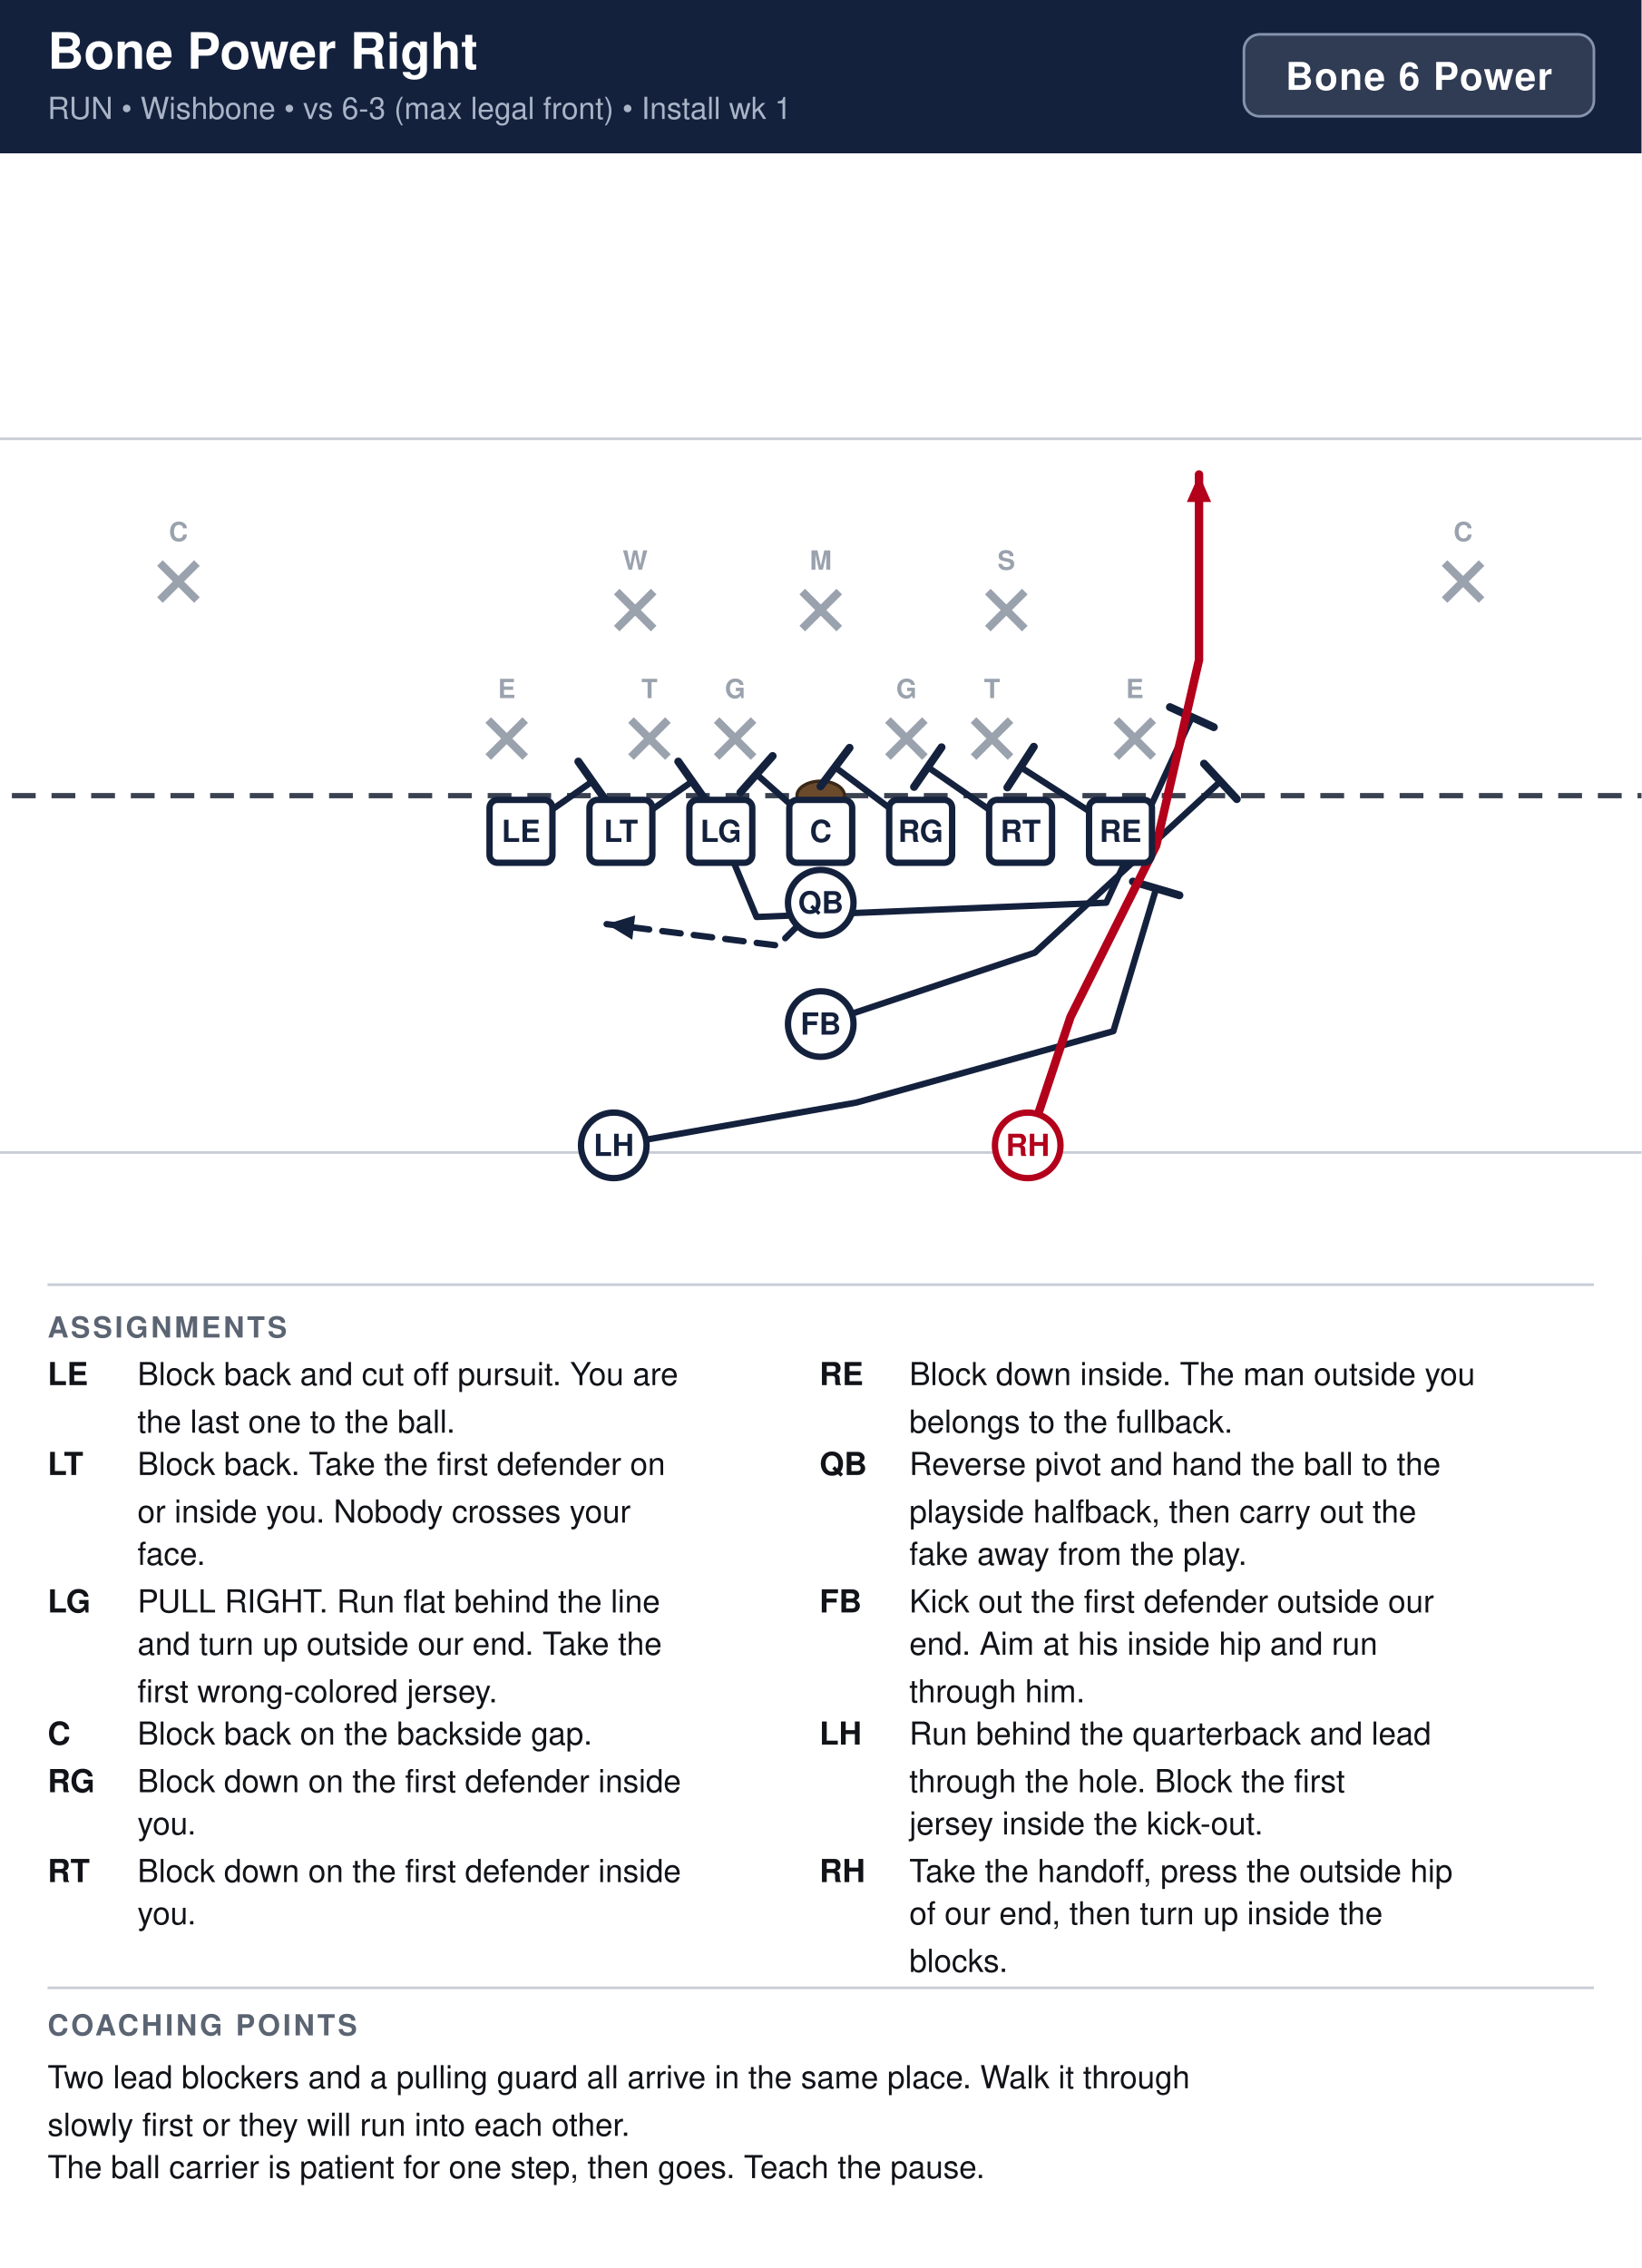
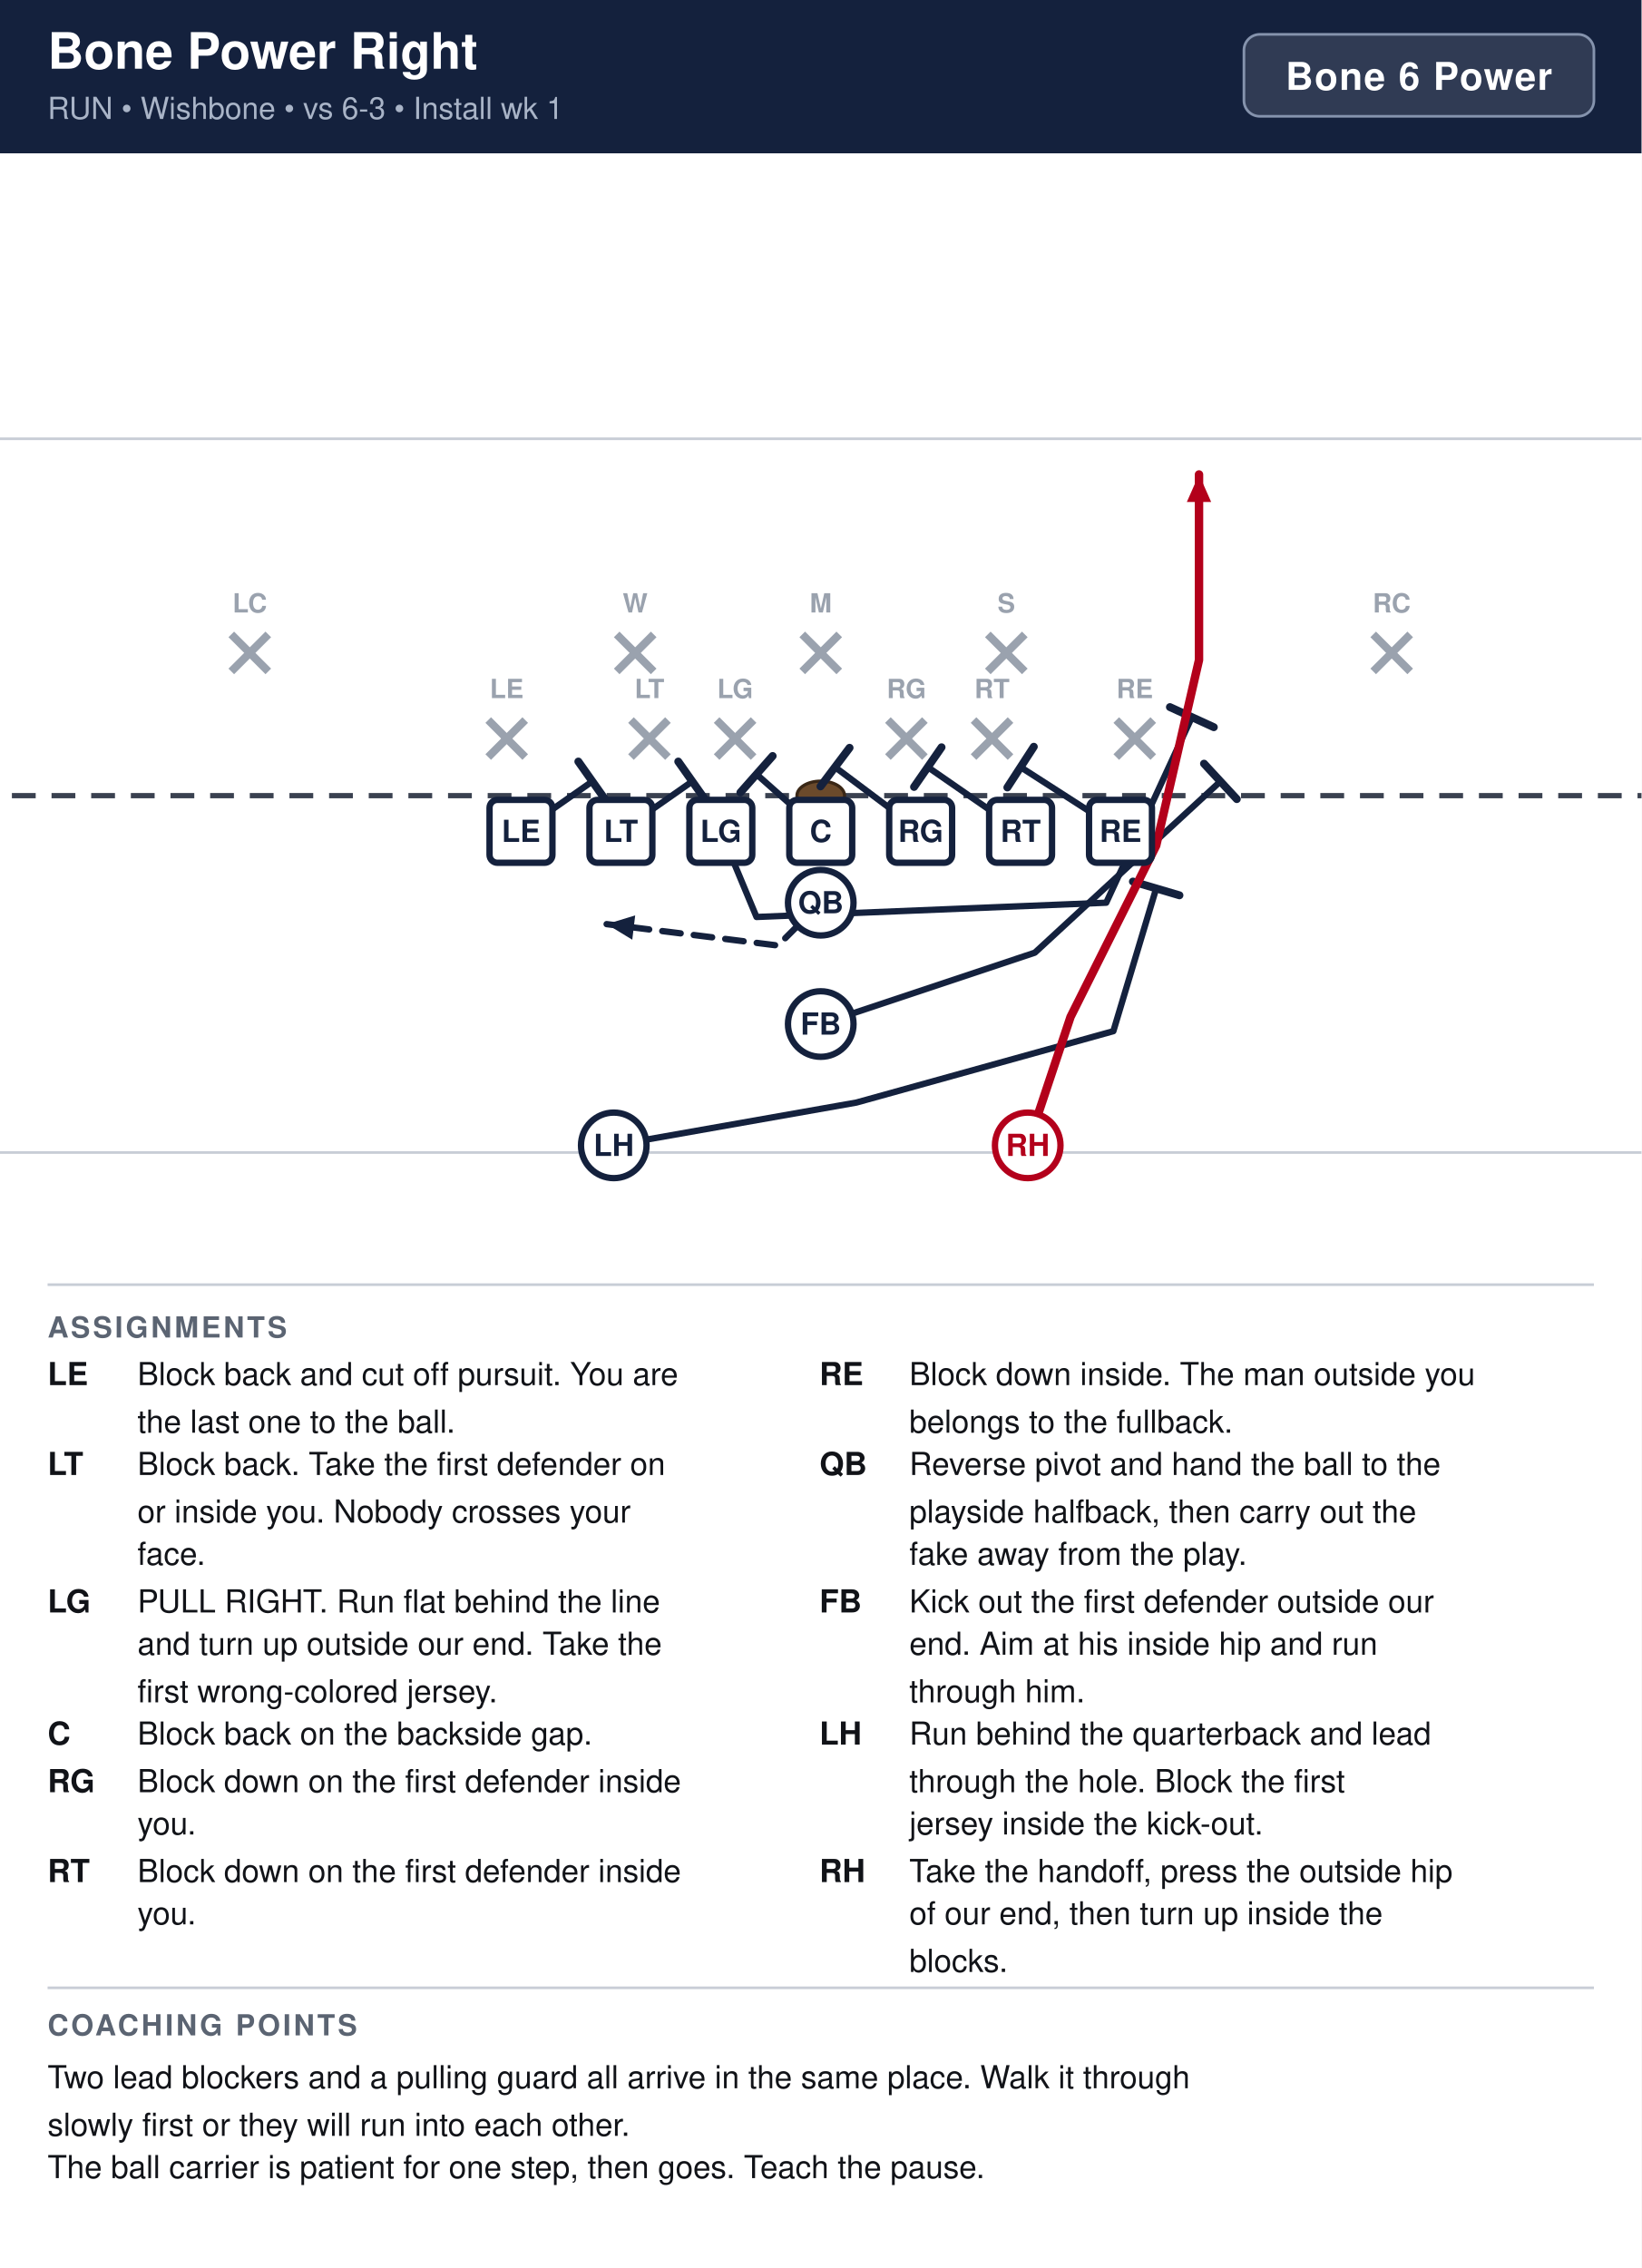
<svg xmlns="http://www.w3.org/2000/svg" width="621" height="858" viewBox="0 0 621 858" font-family="Segoe UI, Helvetica, Arial, sans-serif">
  <rect width="100%" height="100%" fill="#ffffff" />
  <rect x="0" y="0" width="621" height="58" fill="#14213d" />
  <text x="18" y="26" font-size="19" font-weight="700" fill="#ffffff">Bone Power Right</text>
-   <text x="18" y="45" font-size="11.5" fill="#a9b4c7">RUN  •  Wishbone  •  vs 6-3 (max legal front)  •  Install wk 1</text>
+   <text x="18" y="45" font-size="11.5" fill="#a9b4c7">RUN  •  Wishbone  •  vs 6-3  •  Install wk 1</text>
  <rect x="470.6" y="13" width="132.4" height="31" rx="6" fill="#ffffff" fill-opacity="0.12" stroke="#8593ad" stroke-width="1" />
  <text x="536.8" y="34" text-anchor="middle" font-size="14.5" font-weight="700" fill="#ffffff" letter-spacing="0.5">Bone 6 Power</text>
  <clipPath id="fieldclip">
    <rect x="0" y="58" width="621" height="418" />
  </clipPath>
  <g clip-path="url(#fieldclip)">
    <g transform="translate(-40.5,44.5)">
      <rect x="0" y="0" width="702" height="446" fill="#ffffff" />
      <line x1="0" y1="391.5" x2="702" y2="391.5" stroke="#c8cdd6" stroke-width="1" />
      <line x1="0" y1="121.5" x2="702" y2="121.5" stroke="#c8cdd6" stroke-width="1" />
      <line x1="0" y1="256.5" x2="702" y2="256.5" stroke="#3a4150" stroke-width="2" stroke-dasharray="9 6" />
      <ellipse cx="351.0" cy="256.5" rx="9" ry="5.5" fill="#6b4a2b" stroke="#3a2716" stroke-width="1.2" />
      <line x1="225.2" y1="227.9" x2="239.2" y2="241.9" stroke="#9aa2ae" stroke-width="3" />
      <line x1="239.2" y1="227.9" x2="225.2" y2="241.9" stroke="#9aa2ae" stroke-width="3" />
-       <text x="232.2" y="219.6" text-anchor="middle" font-size="10" fill="#9aa2ae" font-weight="600">E</text>
+       <text x="232.2" y="219.6" text-anchor="middle" font-size="10" fill="#9aa2ae" font-weight="600">LE</text>
      <line x1="279.2" y1="227.9" x2="293.2" y2="241.9" stroke="#9aa2ae" stroke-width="3" />
      <line x1="293.2" y1="227.9" x2="279.2" y2="241.9" stroke="#9aa2ae" stroke-width="3" />
-       <text x="286.2" y="219.6" text-anchor="middle" font-size="10" fill="#9aa2ae" font-weight="600">T</text>
+       <text x="286.2" y="219.6" text-anchor="middle" font-size="10" fill="#9aa2ae" font-weight="600">LT</text>
      <line x1="311.6" y1="227.9" x2="325.6" y2="241.9" stroke="#9aa2ae" stroke-width="3" />
      <line x1="325.6" y1="227.9" x2="311.6" y2="241.9" stroke="#9aa2ae" stroke-width="3" />
-       <text x="318.6" y="219.6" text-anchor="middle" font-size="10" fill="#9aa2ae" font-weight="600">G</text>
+       <text x="318.6" y="219.6" text-anchor="middle" font-size="10" fill="#9aa2ae" font-weight="600">LG</text>
      <line x1="376.4" y1="227.9" x2="390.4" y2="241.9" stroke="#9aa2ae" stroke-width="3" />
      <line x1="390.4" y1="227.9" x2="376.4" y2="241.9" stroke="#9aa2ae" stroke-width="3" />
-       <text x="383.4" y="219.6" text-anchor="middle" font-size="10" fill="#9aa2ae" font-weight="600">G</text>
+       <text x="383.4" y="219.6" text-anchor="middle" font-size="10" fill="#9aa2ae" font-weight="600">RG</text>
      <line x1="408.8" y1="227.9" x2="422.8" y2="241.9" stroke="#9aa2ae" stroke-width="3" />
      <line x1="422.8" y1="227.9" x2="408.8" y2="241.9" stroke="#9aa2ae" stroke-width="3" />
-       <text x="415.8" y="219.6" text-anchor="middle" font-size="10" fill="#9aa2ae" font-weight="600">T</text>
+       <text x="415.8" y="219.6" text-anchor="middle" font-size="10" fill="#9aa2ae" font-weight="600">RT</text>
      <line x1="462.8" y1="227.9" x2="476.8" y2="241.9" stroke="#9aa2ae" stroke-width="3" />
      <line x1="476.8" y1="227.9" x2="462.8" y2="241.9" stroke="#9aa2ae" stroke-width="3" />
-       <text x="469.8" y="219.6" text-anchor="middle" font-size="10" fill="#9aa2ae" font-weight="600">E</text>
-       <line x1="273.8" y1="179.3" x2="287.8" y2="193.3" stroke="#9aa2ae" stroke-width="3" />
-       <line x1="287.8" y1="179.3" x2="273.8" y2="193.3" stroke="#9aa2ae" stroke-width="3" />
-       <text x="280.8" y="171.0" text-anchor="middle" font-size="10" fill="#9aa2ae" font-weight="600">W</text>
-       <line x1="344.0" y1="179.3" x2="358.0" y2="193.3" stroke="#9aa2ae" stroke-width="3" />
-       <line x1="358.0" y1="179.3" x2="344.0" y2="193.3" stroke="#9aa2ae" stroke-width="3" />
-       <text x="351.0" y="171.0" text-anchor="middle" font-size="10" fill="#9aa2ae" font-weight="600">M</text>
-       <line x1="414.2" y1="179.3" x2="428.2" y2="193.3" stroke="#9aa2ae" stroke-width="3" />
-       <line x1="428.2" y1="179.3" x2="414.2" y2="193.3" stroke="#9aa2ae" stroke-width="3" />
-       <text x="421.2" y="171.0" text-anchor="middle" font-size="10" fill="#9aa2ae" font-weight="600">S</text>
-       <line x1="101.0" y1="168.5" x2="115.0" y2="182.5" stroke="#9aa2ae" stroke-width="3" />
-       <line x1="115.0" y1="168.5" x2="101.0" y2="182.5" stroke="#9aa2ae" stroke-width="3" />
-       <text x="108.0" y="160.2" text-anchor="middle" font-size="10" fill="#9aa2ae" font-weight="600">C</text>
-       <line x1="587.0" y1="168.5" x2="601.0" y2="182.5" stroke="#9aa2ae" stroke-width="3" />
-       <line x1="601.0" y1="168.5" x2="587.0" y2="182.5" stroke="#9aa2ae" stroke-width="3" />
-       <text x="594.0" y="160.2" text-anchor="middle" font-size="10" fill="#9aa2ae" font-weight="600">C</text>
+       <text x="469.8" y="219.6" text-anchor="middle" font-size="10" fill="#9aa2ae" font-weight="600">RE</text>
+       <line x1="273.8" y1="195.5" x2="287.8" y2="209.5" stroke="#9aa2ae" stroke-width="3" />
+       <line x1="287.8" y1="195.5" x2="273.8" y2="209.5" stroke="#9aa2ae" stroke-width="3" />
+       <text x="280.8" y="187.2" text-anchor="middle" font-size="10" fill="#9aa2ae" font-weight="600">W</text>
+       <line x1="344.0" y1="195.5" x2="358.0" y2="209.5" stroke="#9aa2ae" stroke-width="3" />
+       <line x1="358.0" y1="195.5" x2="344.0" y2="209.5" stroke="#9aa2ae" stroke-width="3" />
+       <text x="351.0" y="187.2" text-anchor="middle" font-size="10" fill="#9aa2ae" font-weight="600">M</text>
+       <line x1="414.2" y1="195.5" x2="428.2" y2="209.5" stroke="#9aa2ae" stroke-width="3" />
+       <line x1="428.2" y1="195.5" x2="414.2" y2="209.5" stroke="#9aa2ae" stroke-width="3" />
+       <text x="421.2" y="187.2" text-anchor="middle" font-size="10" fill="#9aa2ae" font-weight="600">S</text>
+       <line x1="128.0" y1="195.5" x2="142.0" y2="209.5" stroke="#9aa2ae" stroke-width="3" />
+       <line x1="142.0" y1="195.5" x2="128.0" y2="209.5" stroke="#9aa2ae" stroke-width="3" />
+       <text x="135.0" y="187.2" text-anchor="middle" font-size="10" fill="#9aa2ae" font-weight="600">LC</text>
+       <line x1="560.0" y1="195.5" x2="574.0" y2="209.5" stroke="#9aa2ae" stroke-width="3" />
+       <line x1="574.0" y1="195.5" x2="560.0" y2="209.5" stroke="#9aa2ae" stroke-width="3" />
+       <text x="567.0" y="187.2" text-anchor="middle" font-size="10" fill="#9aa2ae" font-weight="600">RC</text>
      <path d="M237.6,270.0 L264.6,251.1" fill="none" stroke="#14213d" stroke-width="2.4" stroke-linecap="round" stroke-linejoin="round" />
      <line x1="259.3" y1="243.6" x2="269.9" y2="258.6" stroke="#14213d" stroke-width="3.0" stroke-linecap="round" />
      <path d="M275.4,270.0 L302.4,251.1" fill="none" stroke="#14213d" stroke-width="2.4" stroke-linecap="round" stroke-linejoin="round" />
      <line x1="297.1" y1="243.6" x2="307.7" y2="258.6" stroke="#14213d" stroke-width="3.0" stroke-linecap="round" />
      <path d="M313.2,270.0 L326.7,302.4 L459.0,297.0 L491.4,226.8" fill="none" stroke="#14213d" stroke-width="2.4" stroke-linecap="round" stroke-linejoin="round" />
      <line x1="483.1" y1="223.0" x2="499.7" y2="230.6" stroke="#14213d" stroke-width="3.0" stroke-linecap="round" />
      <path d="M351.0,270.0 L326.7,248.4" fill="none" stroke="#14213d" stroke-width="2.4" stroke-linecap="round" stroke-linejoin="round" />
      <line x1="320.6" y1="255.3" x2="332.8" y2="241.5" stroke="#14213d" stroke-width="3.0" stroke-linecap="round" />
      <path d="M388.8,270.0 L356.4,245.7" fill="none" stroke="#14213d" stroke-width="2.4" stroke-linecap="round" stroke-linejoin="round" />
      <line x1="350.9" y1="253.0" x2="361.9" y2="238.4" stroke="#14213d" stroke-width="3.0" stroke-linecap="round" />
      <path d="M426.6,270.0 L391.5,245.7" fill="none" stroke="#14213d" stroke-width="2.4" stroke-linecap="round" stroke-linejoin="round" />
      <line x1="386.3" y1="253.2" x2="396.7" y2="238.2" stroke="#14213d" stroke-width="3.0" stroke-linecap="round" />
      <path d="M464.4,270.0 L426.6,245.7" fill="none" stroke="#14213d" stroke-width="2.4" stroke-linecap="round" stroke-linejoin="round" />
      <line x1="421.6" y1="253.4" x2="431.6" y2="238.0" stroke="#14213d" stroke-width="3.0" stroke-linecap="round" />
      <path d="M351.0,297.0 L334.8,313.2 L270.0,305.1" fill="none" stroke="#14213d" stroke-width="2.4" stroke-linecap="round" stroke-linejoin="round" stroke-dasharray="7 5" />
      <polygon points="270.0,305.1 280.8,301.8 279.7,311.0" fill="#14213d" />
      <path d="M351.0,342.9 L432.0,315.9 L502.2,251.1" fill="none" stroke="#14213d" stroke-width="2.4" stroke-linecap="round" stroke-linejoin="round" />
      <line x1="496.0" y1="244.4" x2="508.4" y2="257.8" stroke="#14213d" stroke-width="3.0" stroke-linecap="round" />
      <path d="M272.7,388.8 L364.5,372.6 L461.7,345.6 L477.9,291.6" fill="none" stroke="#14213d" stroke-width="2.4" stroke-linecap="round" stroke-linejoin="round" />
      <line x1="469.1" y1="289.0" x2="486.7" y2="294.2" stroke="#14213d" stroke-width="3.0" stroke-linecap="round" />
      <path d="M429.3,388.8 L445.5,340.2 L477.9,275.4 L494.1,205.2 L494.1,135.0" fill="none" stroke="#b3001b" stroke-width="3.2" stroke-linecap="round" stroke-linejoin="round" />
      <polygon points="494.1,135.0 498.7,145.4 489.5,145.4" fill="#b3001b" />
      <rect x="225.7" y="258.1" width="23.8" height="23.8" rx="3" fill="#ffffff" stroke="#14213d" stroke-width="2.4" />
      <text x="237.6" y="274.0" text-anchor="middle" font-size="11.5" font-weight="700" fill="#14213d">LE</text>
      <rect x="263.5" y="258.1" width="23.8" height="23.8" rx="3" fill="#ffffff" stroke="#14213d" stroke-width="2.4" />
      <text x="275.4" y="274.0" text-anchor="middle" font-size="11.5" font-weight="700" fill="#14213d">LT</text>
      <rect x="301.3" y="258.1" width="23.8" height="23.8" rx="3" fill="#ffffff" stroke="#14213d" stroke-width="2.4" />
      <text x="313.2" y="274.0" text-anchor="middle" font-size="11.5" font-weight="700" fill="#14213d">LG</text>
      <rect x="339.1" y="258.1" width="23.8" height="23.8" rx="3" fill="#ffffff" stroke="#14213d" stroke-width="2.4" />
      <text x="351.0" y="274.0" text-anchor="middle" font-size="11.5" font-weight="700" fill="#14213d">C</text>
      <rect x="376.9" y="258.1" width="23.8" height="23.8" rx="3" fill="#ffffff" stroke="#14213d" stroke-width="2.4" />
      <text x="388.8" y="274.0" text-anchor="middle" font-size="11.5" font-weight="700" fill="#14213d">RG</text>
      <rect x="414.7" y="258.1" width="23.8" height="23.8" rx="3" fill="#ffffff" stroke="#14213d" stroke-width="2.4" />
      <text x="426.6" y="274.0" text-anchor="middle" font-size="11.5" font-weight="700" fill="#14213d">RT</text>
      <rect x="452.5" y="258.1" width="23.8" height="23.8" rx="3" fill="#ffffff" stroke="#14213d" stroke-width="2.4" />
      <text x="464.4" y="274.0" text-anchor="middle" font-size="11.5" font-weight="700" fill="#14213d">RE</text>
      <circle cx="351.0" cy="297.0" r="12.4" fill="#ffffff" stroke="#14213d" stroke-width="2.4" />
      <text x="351.0" y="301.0" text-anchor="middle" font-size="11.5" font-weight="700" fill="#14213d">QB</text>
      <circle cx="351.0" cy="342.9" r="12.4" fill="#ffffff" stroke="#14213d" stroke-width="2.4" />
      <text x="351.0" y="346.9" text-anchor="middle" font-size="11.5" font-weight="700" fill="#14213d">FB</text>
      <circle cx="272.7" cy="388.8" r="12.4" fill="#ffffff" stroke="#14213d" stroke-width="2.4" />
      <text x="272.7" y="392.8" text-anchor="middle" font-size="11.5" font-weight="700" fill="#14213d">LH</text>
      <circle cx="429.3" cy="388.8" r="12.4" fill="#ffffff" stroke="#b3001b" stroke-width="2.4" />
      <text x="429.3" y="392.8" text-anchor="middle" font-size="11.5" font-weight="700" fill="#b3001b">RH</text>
    </g>
  </g>
  <line x1="18" y1="486" x2="603" y2="486" stroke="#c8cdd6" stroke-width="1" />
  <text x="18" y="506" font-size="11" font-weight="700" fill="#5b6472" letter-spacing="1">ASSIGNMENTS</text>
  <text x="18" y="524" font-size="12" font-weight="700" fill="#111318">LE</text>
  <text x="52" y="524" font-size="12" fill="#111318">Block back and cut off pursuit. You are</text>
  <text x="52" y="542" font-size="12" fill="#111318">the last one to the ball.</text>
  <text x="18" y="558" font-size="12" font-weight="700" fill="#111318">LT</text>
  <text x="52" y="558" font-size="12" fill="#111318">Block back. Take the first defender on</text>
  <text x="52" y="576" font-size="12" fill="#111318">or inside you. Nobody crosses your</text>
  <text x="52" y="592" font-size="12" fill="#111318">face.</text>
  <text x="18" y="610" font-size="12" font-weight="700" fill="#111318">LG</text>
  <text x="52" y="610" font-size="12" fill="#111318">PULL RIGHT. Run flat behind the line</text>
  <text x="52" y="626" font-size="12" fill="#111318">and turn up outside our end. Take the</text>
  <text x="52" y="644" font-size="12" fill="#111318">first wrong-colored jersey.</text>
  <text x="18" y="660" font-size="12" font-weight="700" fill="#111318">C</text>
  <text x="52" y="660" font-size="12" fill="#111318">Block back on the backside gap.</text>
  <text x="18" y="678" font-size="12" font-weight="700" fill="#111318">RG</text>
  <text x="52" y="678" font-size="12" fill="#111318">Block down on the first defender inside</text>
  <text x="52" y="694" font-size="12" fill="#111318">you.</text>
  <text x="18" y="712" font-size="12" font-weight="700" fill="#111318">RT</text>
  <text x="52" y="712" font-size="12" fill="#111318">Block down on the first defender inside</text>
  <text x="52" y="728" font-size="12" fill="#111318">you.</text>
  <text x="310" y="524" font-size="12" font-weight="700" fill="#111318">RE</text>
  <text x="344" y="524" font-size="12" fill="#111318">Block down inside. The man outside you</text>
  <text x="344" y="542" font-size="12" fill="#111318">belongs to the fullback.</text>
  <text x="310" y="558" font-size="12" font-weight="700" fill="#111318">QB</text>
  <text x="344" y="558" font-size="12" fill="#111318">Reverse pivot and hand the ball to the</text>
  <text x="344" y="576" font-size="12" fill="#111318">playside halfback, then carry out the</text>
  <text x="344" y="592" font-size="12" fill="#111318">fake away from the play.</text>
  <text x="310" y="610" font-size="12" font-weight="700" fill="#111318">FB</text>
  <text x="344" y="610" font-size="12" fill="#111318">Kick out the first defender outside our</text>
  <text x="344" y="626" font-size="12" fill="#111318">end. Aim at his inside hip and run</text>
  <text x="344" y="644" font-size="12" fill="#111318">through him.</text>
  <text x="310" y="660" font-size="12" font-weight="700" fill="#111318">LH</text>
  <text x="344" y="660" font-size="12" fill="#111318">Run behind the quarterback and lead</text>
  <text x="344" y="678" font-size="12" fill="#111318">through the hole. Block the first</text>
  <text x="344" y="694" font-size="12" fill="#111318">jersey inside the kick-out.</text>
  <text x="310" y="712" font-size="12" font-weight="700" fill="#111318">RH</text>
  <text x="344" y="712" font-size="12" fill="#111318">Take the handoff, press the outside hip</text>
  <text x="344" y="728" font-size="12" fill="#111318">of our end, then turn up inside the</text>
  <text x="344" y="746" font-size="12" fill="#111318">blocks.</text>
  <line x1="18" y1="752" x2="603" y2="752" stroke="#c8cdd6" stroke-width="1" />
  <text x="18" y="770" font-size="11" font-weight="700" fill="#5b6472" letter-spacing="1">COACHING POINTS</text>
  <text x="18" y="790" font-size="12" fill="#111318">Two lead blockers and a pulling guard all arrive in the same place. Walk it through</text>
  <text x="18" y="808" font-size="12" fill="#111318">slowly first or they will run into each other.</text>
  <text x="18" y="824" font-size="12" fill="#111318">The ball carrier is patient for one step, then goes. Teach the pause.</text>
</svg>
